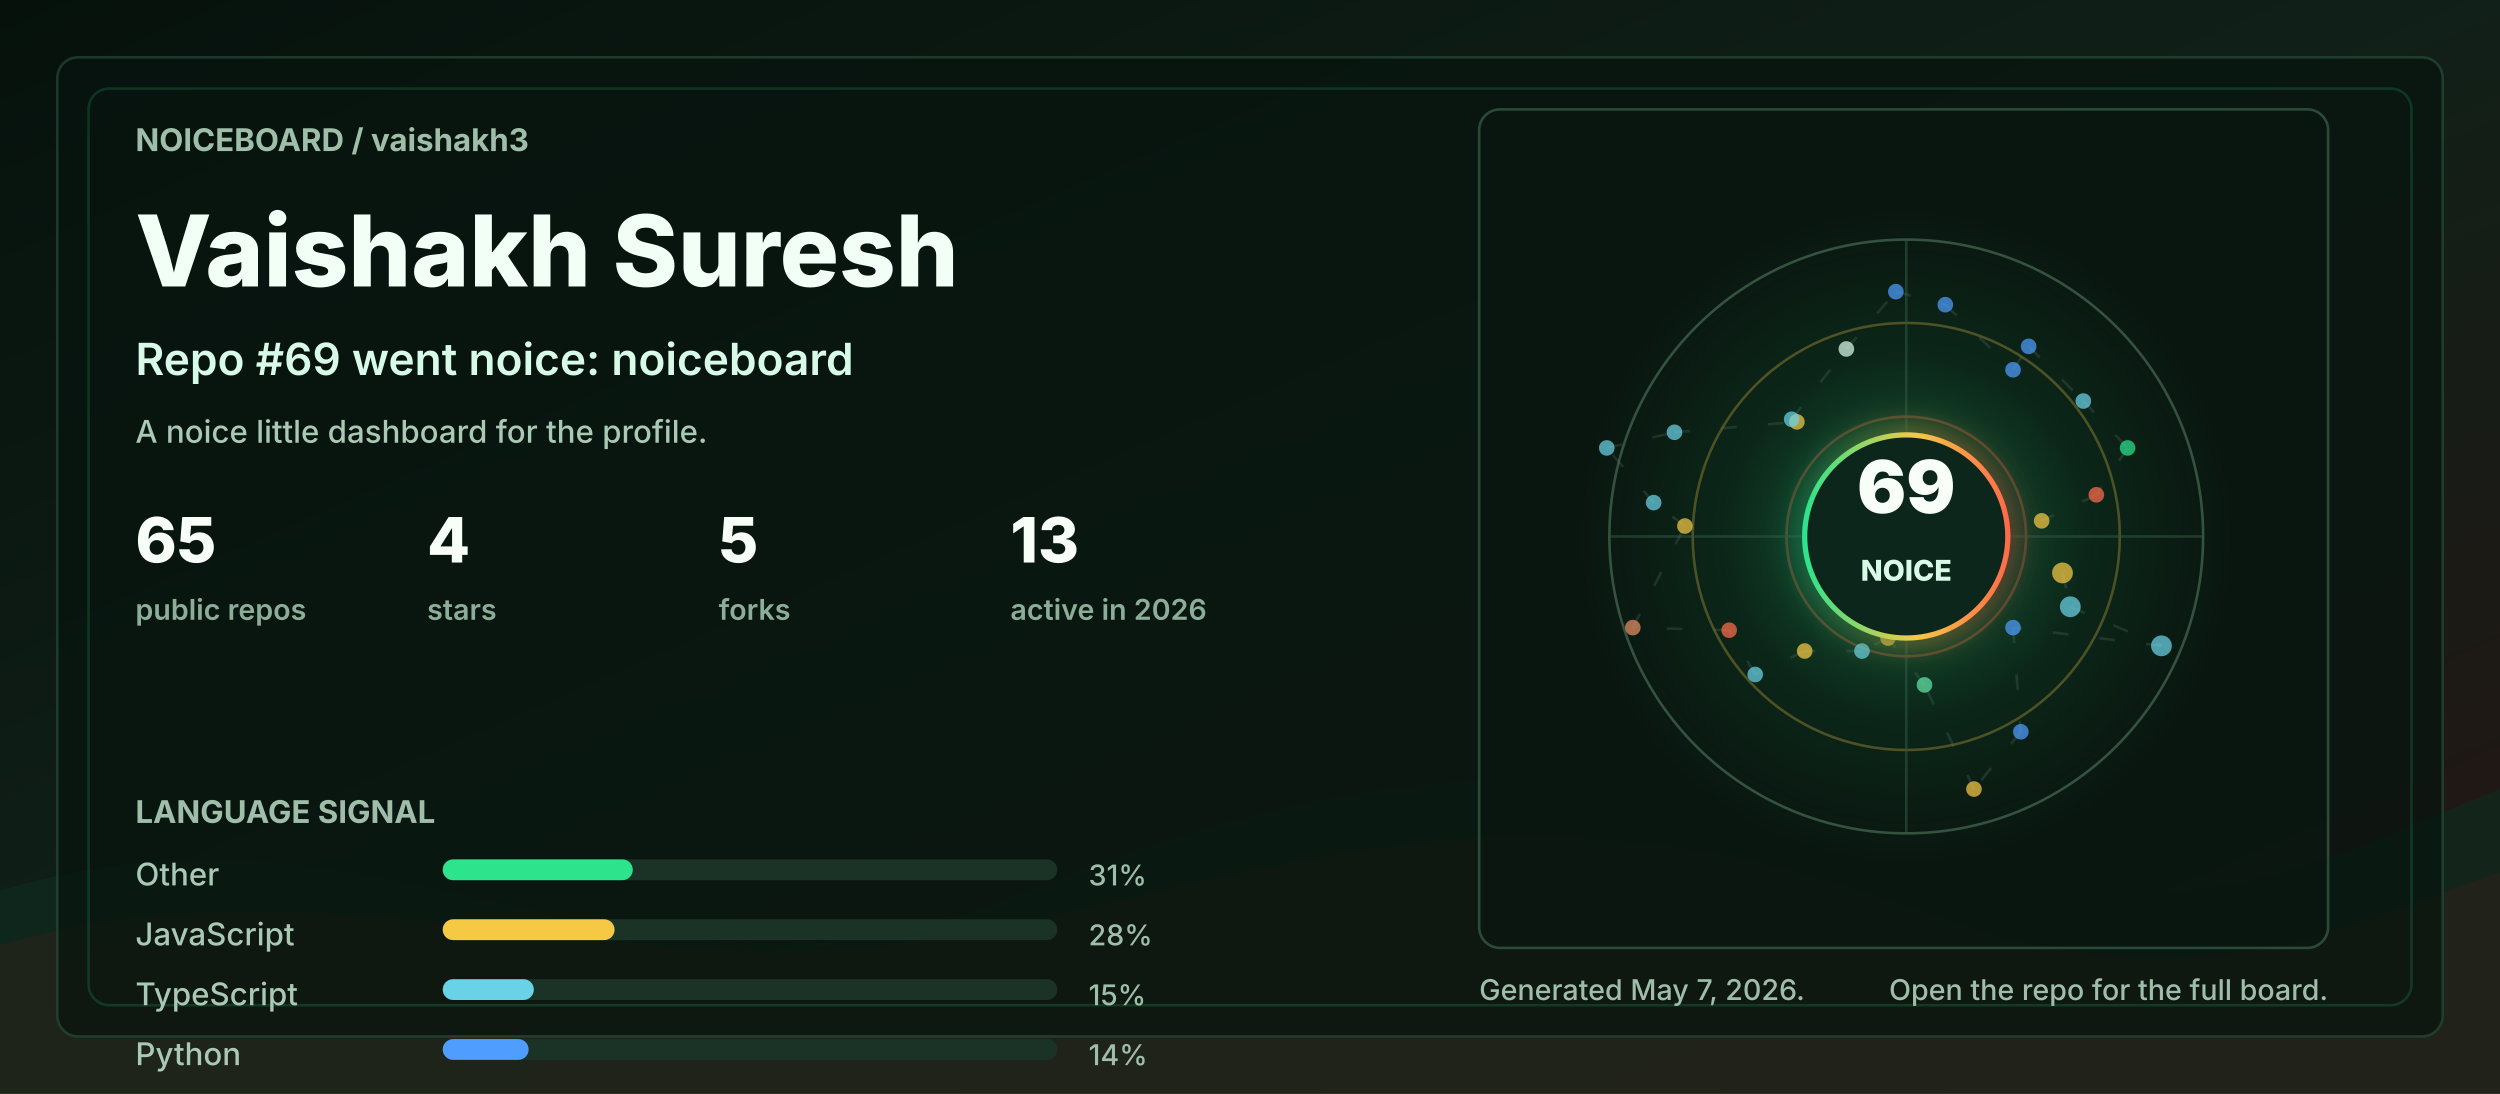
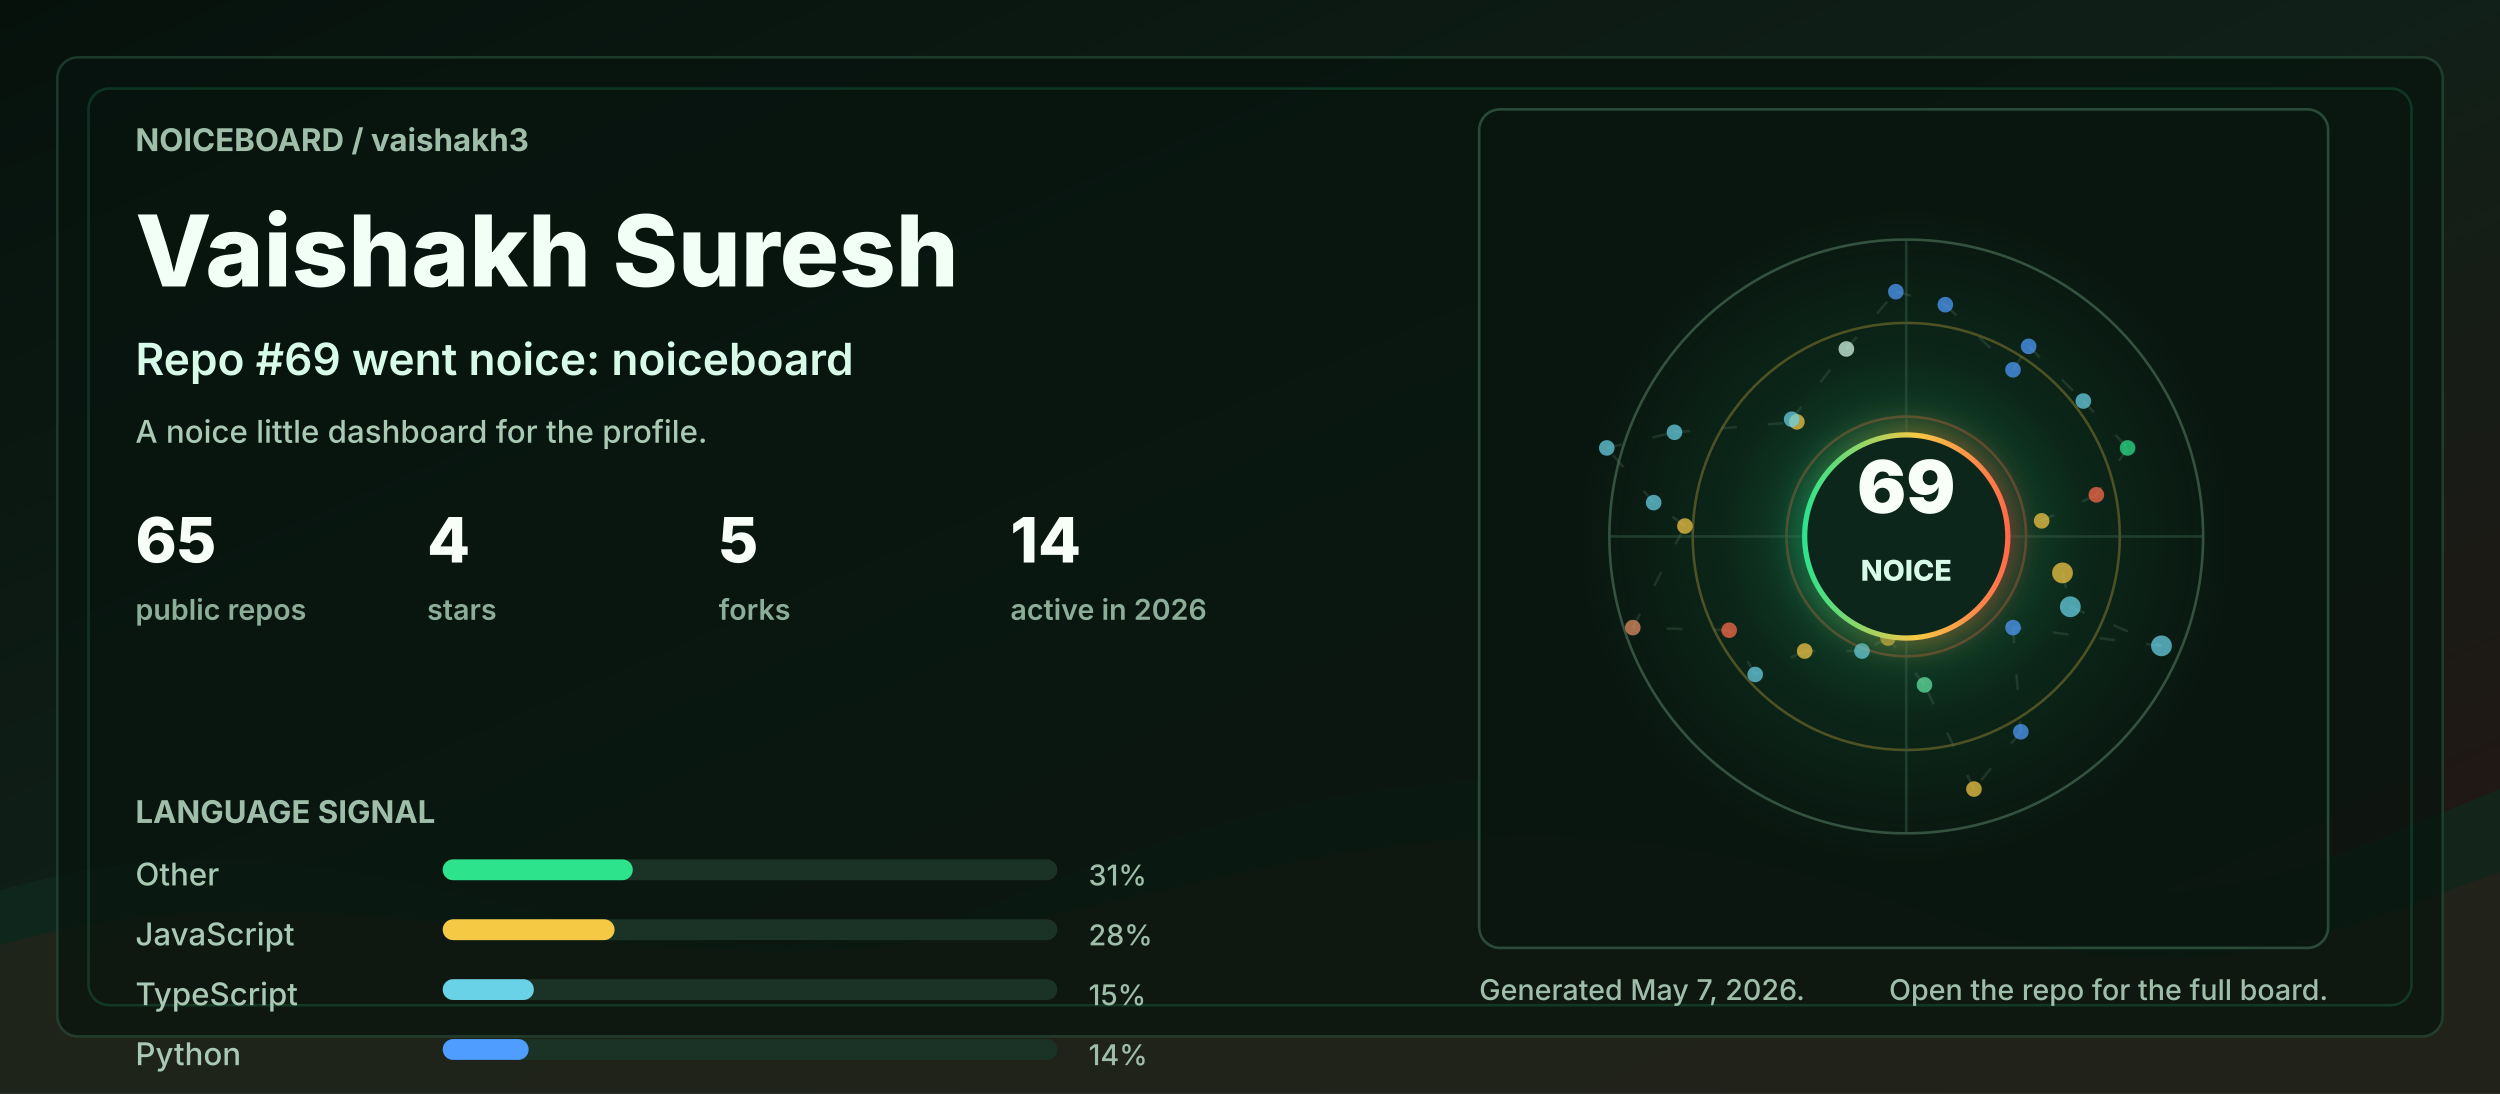
<svg xmlns="http://www.w3.org/2000/svg" width="960" height="420" viewBox="0 0 960 420" role="img" aria-labelledby="title desc">
  <defs>
    <linearGradient id="bg" x1="0" y1="0" x2="1" y2="1">
      <stop offset="0" stop-color="#06110c" />
      <stop offset="0.48" stop-color="#102018" />
      <stop offset="1" stop-color="#251513" />
    </linearGradient>
    <linearGradient id="accent" x1="0" y1="0" x2="1" y2="0">
      <stop offset="0" stop-color="#2de38c" />
      <stop offset="0.55" stop-color="#f6c945" />
      <stop offset="1" stop-color="#ff6b4a" />
    </linearGradient>
    <radialGradient id="halo" cx="50%" cy="50%" r="50%">
      <stop offset="0" stop-color="#2de38c" stop-opacity="0.36" />
      <stop offset="0.55" stop-color="#2de38c" stop-opacity="0.08" />
      <stop offset="1" stop-color="#2de38c" stop-opacity="0" />
    </radialGradient>
    <filter id="softGlow" x="-30%" y="-30%" width="160%" height="160%">
      <feGaussianBlur stdDeviation="6" result="blur" />
      <feMerge>
        <feMergeNode in="blur" />
        <feMergeNode in="SourceGraphic" />
      </feMerge>
    </filter>
    <style>
      .label { fill: #9fbea9; font: 700 12px ui-sans-serif, system-ui, -apple-system, BlinkMacSystemFont, "Segoe UI", sans-serif; letter-spacing: 0; }
      .tiny { fill: #9fbea9; font: 500 11px ui-sans-serif, system-ui, -apple-system, BlinkMacSystemFont, "Segoe UI", sans-serif; letter-spacing: 0; }
      .title { fill: #f2fff7; font: 800 38px ui-sans-serif, system-ui, -apple-system, BlinkMacSystemFont, "Segoe UI", sans-serif; letter-spacing: 0; }
      .subtitle { fill: #d7fbe8; font: 600 17px ui-sans-serif, system-ui, -apple-system, BlinkMacSystemFont, "Segoe UI", sans-serif; letter-spacing: 0; }
      .metric { fill: #f8fff9; font: 800 24px ui-sans-serif, system-ui, -apple-system, BlinkMacSystemFont, "Segoe UI", sans-serif; letter-spacing: 0; }
      .metric-label { fill: #8cad98; font: 600 11px ui-sans-serif, system-ui, -apple-system, BlinkMacSystemFont, "Segoe UI", sans-serif; letter-spacing: 0; }
      .repo { fill: #f8fff9; font: 750 16px ui-sans-serif, system-ui, -apple-system, BlinkMacSystemFont, "Segoe UI", sans-serif; letter-spacing: 0; }
      .muted { fill: #a9c9b4; font: 500 12px ui-sans-serif, system-ui, -apple-system, BlinkMacSystemFont, "Segoe UI", sans-serif; letter-spacing: 0; }
      .ring { animation: ring 9s linear infinite; transform-origin: 692px 206px; }
      .float { animation: float 5s ease-in-out infinite; }
      .pulse { animation: pulse 2.8s ease-in-out infinite; }
      .draw { stroke-dasharray: 6 12; animation: dash 13s linear infinite; }
      @keyframes ring { to { transform: rotate(360deg); } }
      @keyframes dash { to { stroke-dashoffset: -140; } }
      @keyframes pulse { 0%, 100% { opacity: .56; } 50% { opacity: 1; } }
      @keyframes float { 0%, 100% { transform: translateY(0); } 50% { transform: translateY(-7px); } }
      @media (prefers-reduced-motion: reduce) { * { animation: none !important; } }
    </style>
  </defs>
  <rect width="960" height="420" rx="0" fill="url(#bg)" />
  <path d="M0 342 C154 296 244 404 390 344 C520 291 615 284 754 330 C846 361 896 328 960 303 L960 420 L0 420 Z" fill="#10281e" opacity="0.78" />
  <path d="M0 363 C128 326 242 382 362 360 C493 336 581 292 738 350 C845 390 902 354 960 335 L960 420 L0 420 Z" fill="#3b1f17" opacity="0.34" />
  <rect x="22" y="22" width="916" height="376" rx="8" fill="#07130e" opacity="0.72" stroke="#244634" />
  <rect x="34" y="34" width="892" height="352" rx="8" fill="none" stroke="#2de38c" opacity="0.16" />
  <g transform="translate(52 58)">
    <text class="label" x="0" y="0">NOICEBOARD / vaishakh3</text>
    <text class="title" x="0" y="52">Vaishakh Suresh</text>
    <text class="subtitle" x="0" y="86">Repo #69 went noice: noiceboard</text>
    <text class="muted" x="0" y="112">A noice little dashboard for the profile.</text>
    <g transform="translate(0 158)">
      <g transform="translate(0 0)">
        <text class="metric" x="0" y="0">65</text>
        <text class="metric-label" x="0" y="22">public repos</text>
      </g>
      <g transform="translate(112 0)">
        <text class="metric" x="0" y="0">4</text>
        <text class="metric-label" x="0" y="22">stars</text>
      </g>
      <g transform="translate(224 0)">
        <text class="metric" x="0" y="0">5</text>
        <text class="metric-label" x="0" y="22">forks</text>
      </g>
      <g transform="translate(336 0)">
-         <text class="metric" x="0" y="0">13</text>
+         <text class="metric" x="0" y="0">14</text>
        <text class="metric-label" x="0" y="22">active in 2026</text>
      </g>
    </g>
    <g transform="translate(0 258)">
      <text class="label" x="0" y="0">LANGUAGE SIGNAL</text>
      <g transform="translate(0 24)">
        <text class="muted" x="0" y="0">Other</text>
        <rect x="118" y="-10" width="236" height="8" rx="4" fill="#1a3326" />
        <rect x="118" y="-10" width="73" height="8" rx="4" fill="#2de38c" />
        <text class="tiny" x="366" y="0">31%</text>
      </g>
      <g transform="translate(0 47)">
        <text class="muted" x="0" y="0">JavaScript</text>
        <rect x="118" y="-10" width="236" height="8" rx="4" fill="#1a3326" />
        <rect x="118" y="-10" width="66" height="8" rx="4" fill="#f6c945" />
        <text class="tiny" x="366" y="0">28%</text>
      </g>
      <g transform="translate(0 70)">
        <text class="muted" x="0" y="0">TypeScript</text>
        <rect x="118" y="-10" width="236" height="8" rx="4" fill="#1a3326" />
        <rect x="118" y="-10" width="35" height="8" rx="4" fill="#69d2e7" />
        <text class="tiny" x="366" y="0">15%</text>
      </g>
      <g transform="translate(0 93)">
        <text class="muted" x="0" y="0">Python</text>
        <rect x="118" y="-10" width="236" height="8" rx="4" fill="#1a3326" />
        <rect x="118" y="-10" width="33" height="8" rx="4" fill="#4f9dff" />
        <text class="tiny" x="366" y="0">14%</text>
      </g>
    </g>
  </g>
  <g transform="translate(568 42)">
    <rect x="0" y="0" width="326" height="322" rx="8" fill="#08160f" opacity="0.82" stroke="#315642" />
    <circle cx="164" cy="164" r="126" fill="url(#halo)" class="pulse" />
    <circle cx="164" cy="164" r="114" fill="none" stroke="#34523f" stroke-width="1" />
    <circle cx="164" cy="164" r="82" fill="none" stroke="#f6c945" stroke-opacity="0.28" stroke-width="1" class="ring" />
    <circle cx="164" cy="164" r="46" fill="none" stroke="#ff6b4a" stroke-opacity="0.28" stroke-width="1" class="ring" />
    <line x1="50" y1="164" x2="278" y2="164" stroke="#315642" stroke-opacity="0.55" />
    <line x1="164" y1="50" x2="164" y2="278" stroke="#315642" stroke-opacity="0.55" />
    <line x1="224" y1="178" x2="227" y2="191" stroke="#5c7e68" stroke-opacity="0.24" stroke-width="1" class="draw" />
    <line x1="227" y1="191" x2="262" y2="206" stroke="#5c7e68" stroke-opacity="0.24" stroke-width="1" class="draw" />
    <line x1="262" y1="206" x2="205" y2="199" stroke="#5c7e68" stroke-opacity="0.24" stroke-width="1" class="draw" />
    <line x1="205" y1="199" x2="208" y2="239" stroke="#5c7e68" stroke-opacity="0.24" stroke-width="1" class="draw" />
    <line x1="208" y1="239" x2="190" y2="261" stroke="#5c7e68" stroke-opacity="0.24" stroke-width="1" class="draw" />
    <line x1="190" y1="261" x2="171" y2="221" stroke="#5c7e68" stroke-opacity="0.24" stroke-width="1" class="draw" />
    <line x1="171" y1="221" x2="157" y2="203" stroke="#5c7e68" stroke-opacity="0.24" stroke-width="1" class="draw" />
    <line x1="157" y1="203" x2="147" y2="208" stroke="#5c7e68" stroke-opacity="0.24" stroke-width="1" class="draw" />
    <line x1="147" y1="208" x2="125" y2="208" stroke="#5c7e68" stroke-opacity="0.24" stroke-width="1" class="draw" />
    <line x1="125" y1="208" x2="106" y2="217" stroke="#5c7e68" stroke-opacity="0.24" stroke-width="1" class="draw" />
    <line x1="106" y1="217" x2="96" y2="200" stroke="#5c7e68" stroke-opacity="0.24" stroke-width="1" class="draw" />
    <line x1="96" y1="200" x2="59" y2="199" stroke="#5c7e68" stroke-opacity="0.24" stroke-width="1" class="draw" />
    <line x1="59" y1="199" x2="79" y2="160" stroke="#5c7e68" stroke-opacity="0.24" stroke-width="1" class="draw" />
    <line x1="79" y1="160" x2="67" y2="151" stroke="#5c7e68" stroke-opacity="0.24" stroke-width="1" class="draw" />
    <line x1="67" y1="151" x2="49" y2="130" stroke="#5c7e68" stroke-opacity="0.24" stroke-width="1" class="draw" />
    <line x1="49" y1="130" x2="75" y2="124" stroke="#5c7e68" stroke-opacity="0.24" stroke-width="1" class="draw" />
    <line x1="75" y1="124" x2="122" y2="120" stroke="#5c7e68" stroke-opacity="0.24" stroke-width="1" class="draw" />
    <line x1="122" y1="120" x2="120" y2="119" stroke="#5c7e68" stroke-opacity="0.24" stroke-width="1" class="draw" />
    <line x1="120" y1="119" x2="141" y2="92" stroke="#5c7e68" stroke-opacity="0.24" stroke-width="1" class="draw" />
    <line x1="141" y1="92" x2="160" y2="70" stroke="#5c7e68" stroke-opacity="0.24" stroke-width="1" class="draw" />
    <line x1="160" y1="70" x2="179" y2="75" stroke="#5c7e68" stroke-opacity="0.24" stroke-width="1" class="draw" />
    <line x1="179" y1="75" x2="205" y2="100" stroke="#5c7e68" stroke-opacity="0.24" stroke-width="1" class="draw" />
    <line x1="205" y1="100" x2="211" y2="91" stroke="#5c7e68" stroke-opacity="0.24" stroke-width="1" class="draw" />
    <line x1="211" y1="91" x2="232" y2="112" stroke="#5c7e68" stroke-opacity="0.24" stroke-width="1" class="draw" />
    <line x1="232" y1="112" x2="249" y2="130" stroke="#5c7e68" stroke-opacity="0.24" stroke-width="1" class="draw" />
    <line x1="249" y1="130" x2="237" y2="148" stroke="#5c7e68" stroke-opacity="0.24" stroke-width="1" class="draw" />
    <line x1="237" y1="148" x2="216" y2="158" stroke="#5c7e68" stroke-opacity="0.24" stroke-width="1" class="draw" />
    <circle cx="224" cy="178" r="4" fill="#f6c945" opacity="0.72" class="pulse" />
    <circle cx="227" cy="191" r="4" fill="#69d2e7" opacity="0.72" class="" />
    <circle cx="262" cy="206" r="4" fill="#69d2e7" opacity="0.72" class="" />
    <circle cx="205" cy="199" r="3" fill="#4f9dff" opacity="0.72" class="pulse" />
    <circle cx="208" cy="239" r="3" fill="#4f9dff" opacity="0.72" class="" />
    <circle cx="190" cy="261" r="3" fill="#f6c945" opacity="0.72" class="" />
    <circle cx="171" cy="221" r="3" fill="#63e6a4" opacity="0.72" class="pulse" />
    <circle cx="157" cy="203" r="3" fill="#f6c945" opacity="0.72" class="" />
    <circle cx="147" cy="208" r="3" fill="#69d2e7" opacity="0.72" class="" />
    <circle cx="125" cy="208" r="3" fill="#f6c945" opacity="0.72" class="pulse" />
    <circle cx="106" cy="217" r="3" fill="#69d2e7" opacity="0.72" class="" />
    <circle cx="96" cy="200" r="3" fill="#ff6b4a" opacity="0.72" class="" />
    <circle cx="59" cy="199" r="3" fill="#e58f65" opacity="0.72" class="pulse" />
    <circle cx="79" cy="160" r="3" fill="#f6c945" opacity="0.72" class="" />
    <circle cx="67" cy="151" r="3" fill="#69d2e7" opacity="0.72" class="" />
    <circle cx="49" cy="130" r="3" fill="#69d2e7" opacity="0.72" class="pulse" />
    <circle cx="75" cy="124" r="3" fill="#69d2e7" opacity="0.72" class="" />
    <circle cx="122" cy="120" r="3" fill="#f6c945" opacity="0.72" class="" />
    <circle cx="120" cy="119" r="3" fill="#69d2e7" opacity="0.72" class="pulse" />
    <circle cx="141" cy="92" r="3" fill="#d7fbe8" opacity="0.72" class="" />
    <circle cx="160" cy="70" r="3" fill="#4f9dff" opacity="0.72" class="" />
    <circle cx="179" cy="75" r="3" fill="#4f9dff" opacity="0.72" class="pulse" />
    <circle cx="205" cy="100" r="3" fill="#4f9dff" opacity="0.72" class="" />
    <circle cx="211" cy="91" r="3" fill="#4f9dff" opacity="0.72" class="" />
    <circle cx="232" cy="112" r="3" fill="#69d2e7" opacity="0.72" class="pulse" />
    <circle cx="249" cy="130" r="3" fill="#2de38c" opacity="0.72" class="" />
    <circle cx="237" cy="148" r="3" fill="#ff6b4a" opacity="0.72" class="" />
    <circle cx="216" cy="158" r="3" fill="#f6c945" opacity="0.72" class="pulse" />
    <g class="float">
      <circle cx="164" cy="164" r="39" fill="#0e261b" stroke="url(#accent)" stroke-width="2" filter="url(#softGlow)" />
      <text x="164" y="155" fill="#f8fff9" text-anchor="middle" font-family="ui-sans-serif, system-ui, -apple-system, BlinkMacSystemFont, Segoe UI, sans-serif" font-size="28" font-weight="900" letter-spacing="0">69</text>
      <text x="164" y="181" fill="#d7fbe8" text-anchor="middle" font-family="ui-sans-serif, system-ui, -apple-system, BlinkMacSystemFont, Segoe UI, sans-serif" font-size="11" font-weight="800" letter-spacing="0">NOICE</text>
    </g>
  </g>
  <g transform="translate(568 384)">
    <text class="tiny" x="0" y="0">Generated May 7, 2026.</text>
    <text class="tiny" x="326" y="0" text-anchor="end">Open the repo for the full board.</text>
  </g>
</svg>
